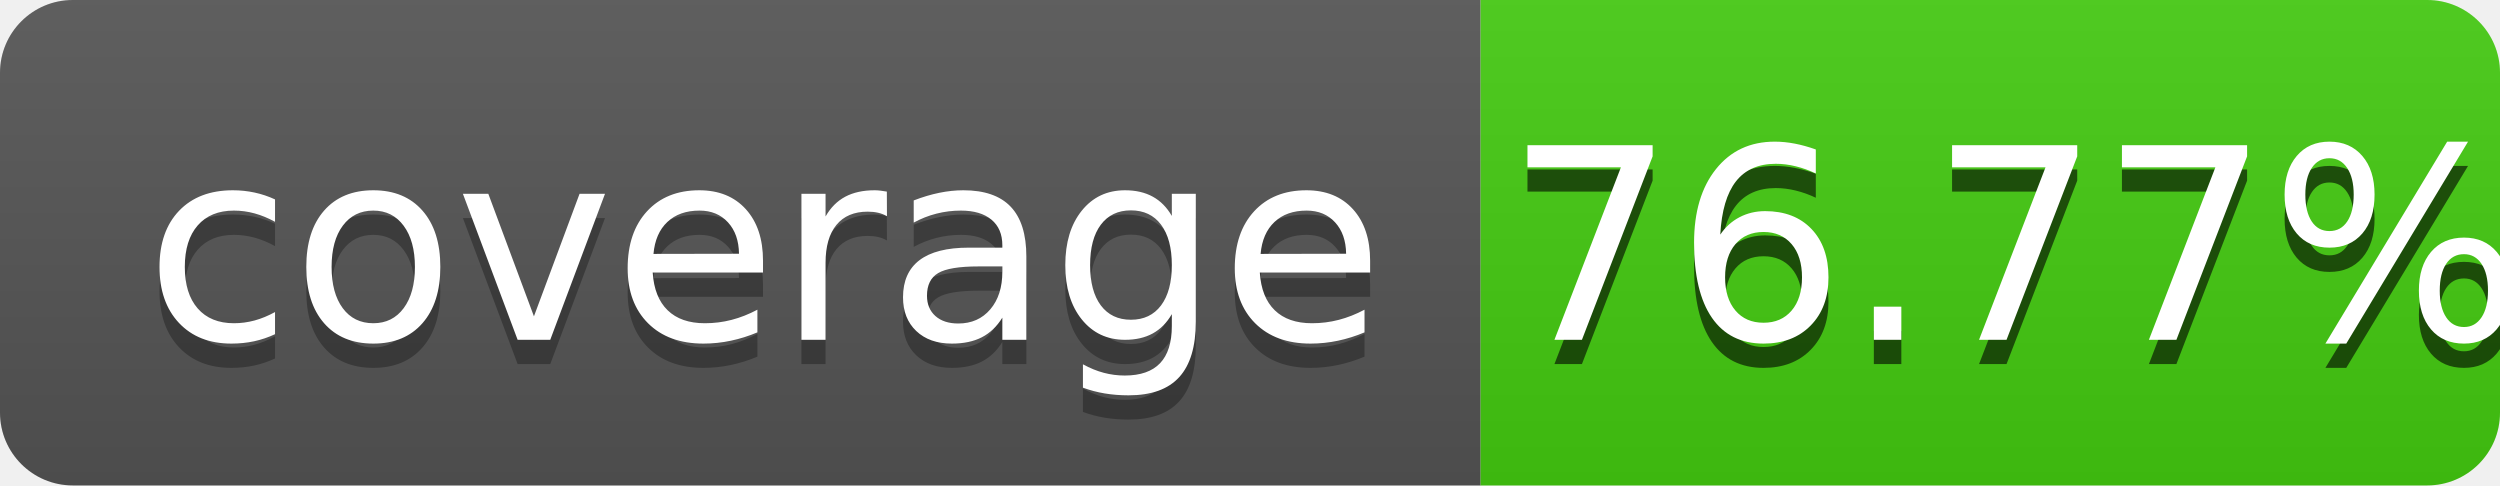
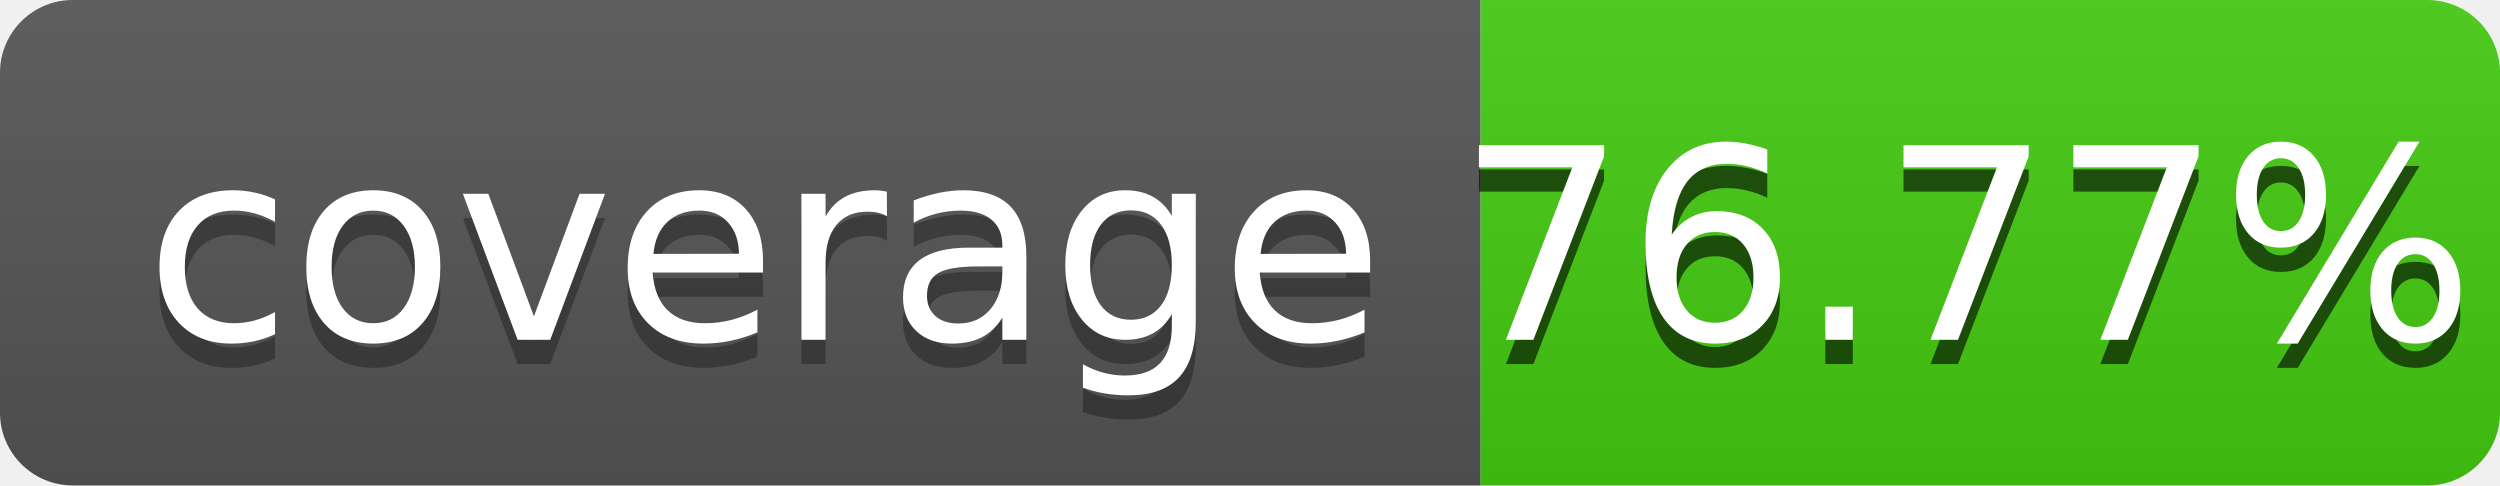
<svg xmlns="http://www.w3.org/2000/svg" width="103" height="20" role="img" aria-label="coverage: 100%">
  <linearGradient id="s" x2="0" y2="100%">
    <stop offset="0" stop-color="#bbb" stop-opacity=".1" />
    <stop offset="1" stop-opacity=".1" />
  </linearGradient>
  <clipPath id="r">
    <rect width="103" height="20" rx="3" fill="#fff" />
  </clipPath>
  <g clip-path="url(#r)">
    <rect width="61" height="20" fill="#555" />
    <rect x="61" width="42" height="20" fill="#4c1" />
    <rect width="103" height="20" fill="url(#s)" />
  </g>
  <g fill="#fff" text-anchor="middle" font-family="Verdana,Geneva,DejaVu Sans,sans-serif" text-rendering="geometricPrecision" font-size="110">
    <text aria-hidden="true" x="315" y="150" fill="#010101" fill-opacity=".3" transform="scale(.1)" textLength="510">coverage</text>
    <text x="315" y="140" transform="scale(.1)" fill="#fff" textLength="510">coverage</text>
-     <text aria-hidden="true" x="830" y="150" fill="#010101" fill-opacity=".6" transform="scale(.1)" textLength="390">76.77%</text>
-     <text x="830" y="140" transform="scale(.1)" fill="#fff" textLength="390">76.77%</text>
+     <text aria-hidden="true" x="810" y="150" fill="#010101" fill-opacity=".6" transform="scale(.1)" textLength="390">76.77%</text>
+     <text x="810" y="140" transform="scale(.1)" fill="#fff" textLength="390">76.77%</text>
  </g>
</svg>
